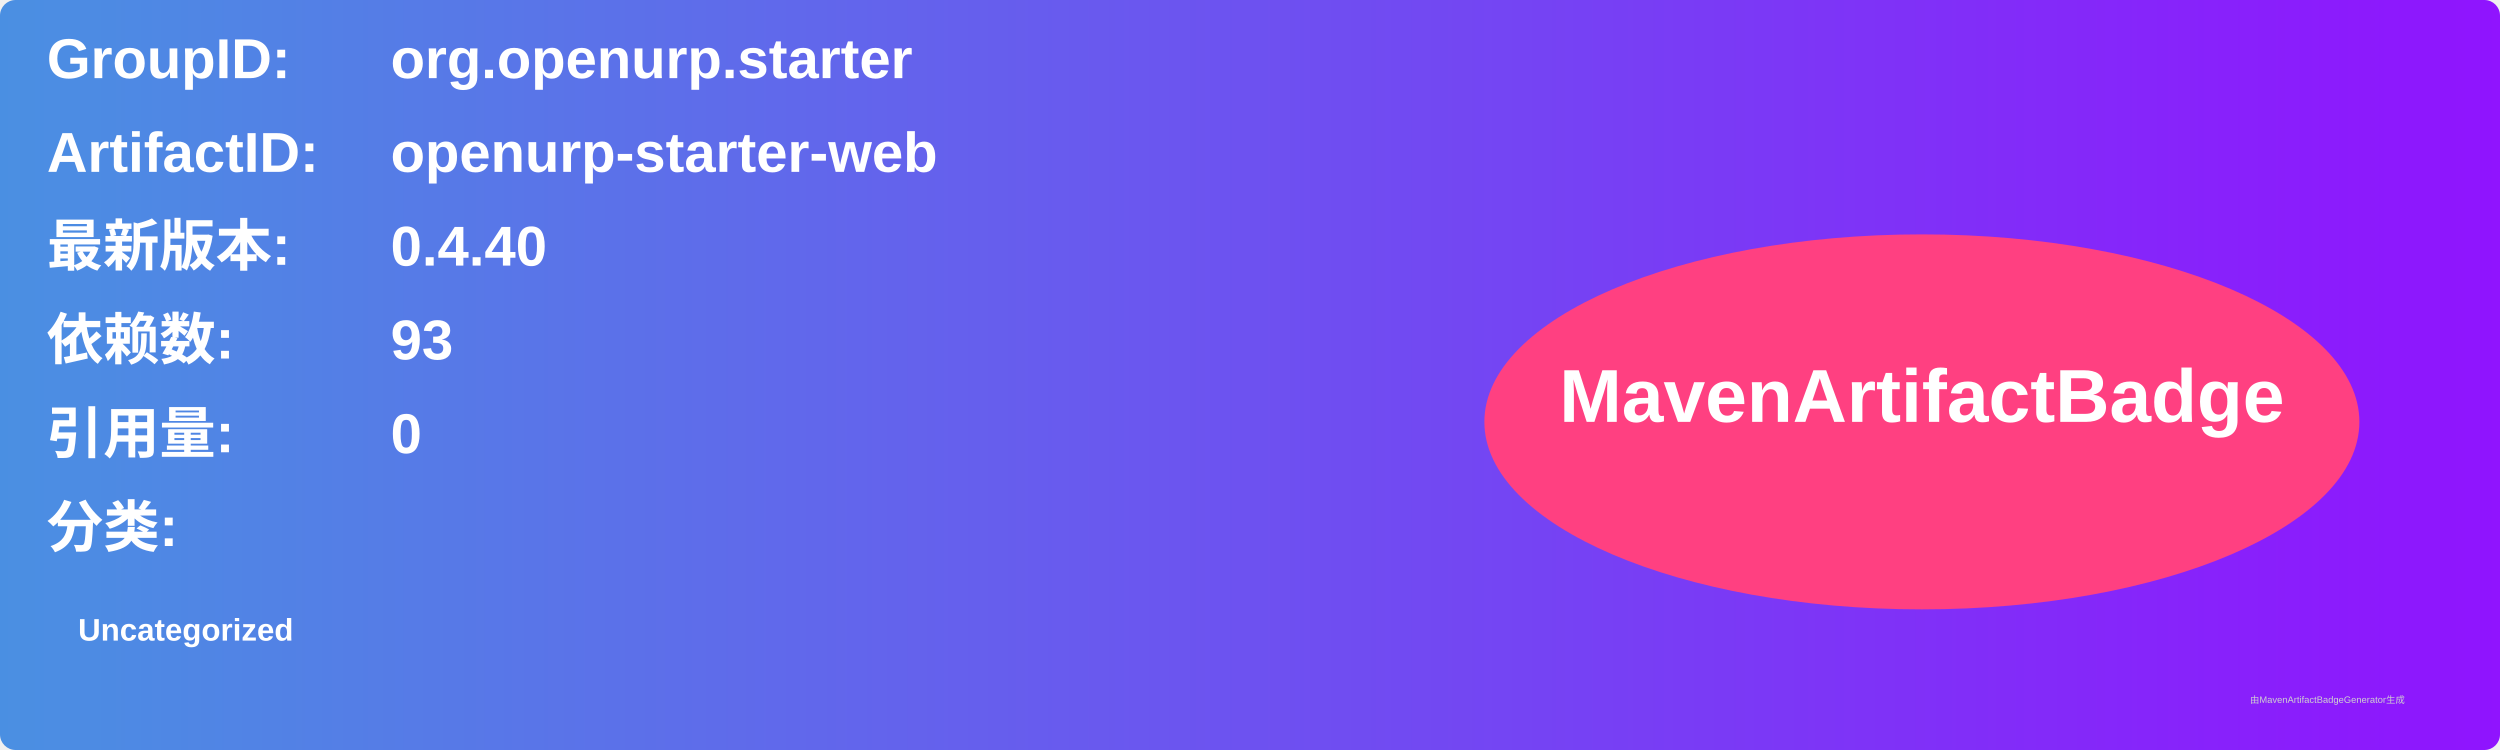
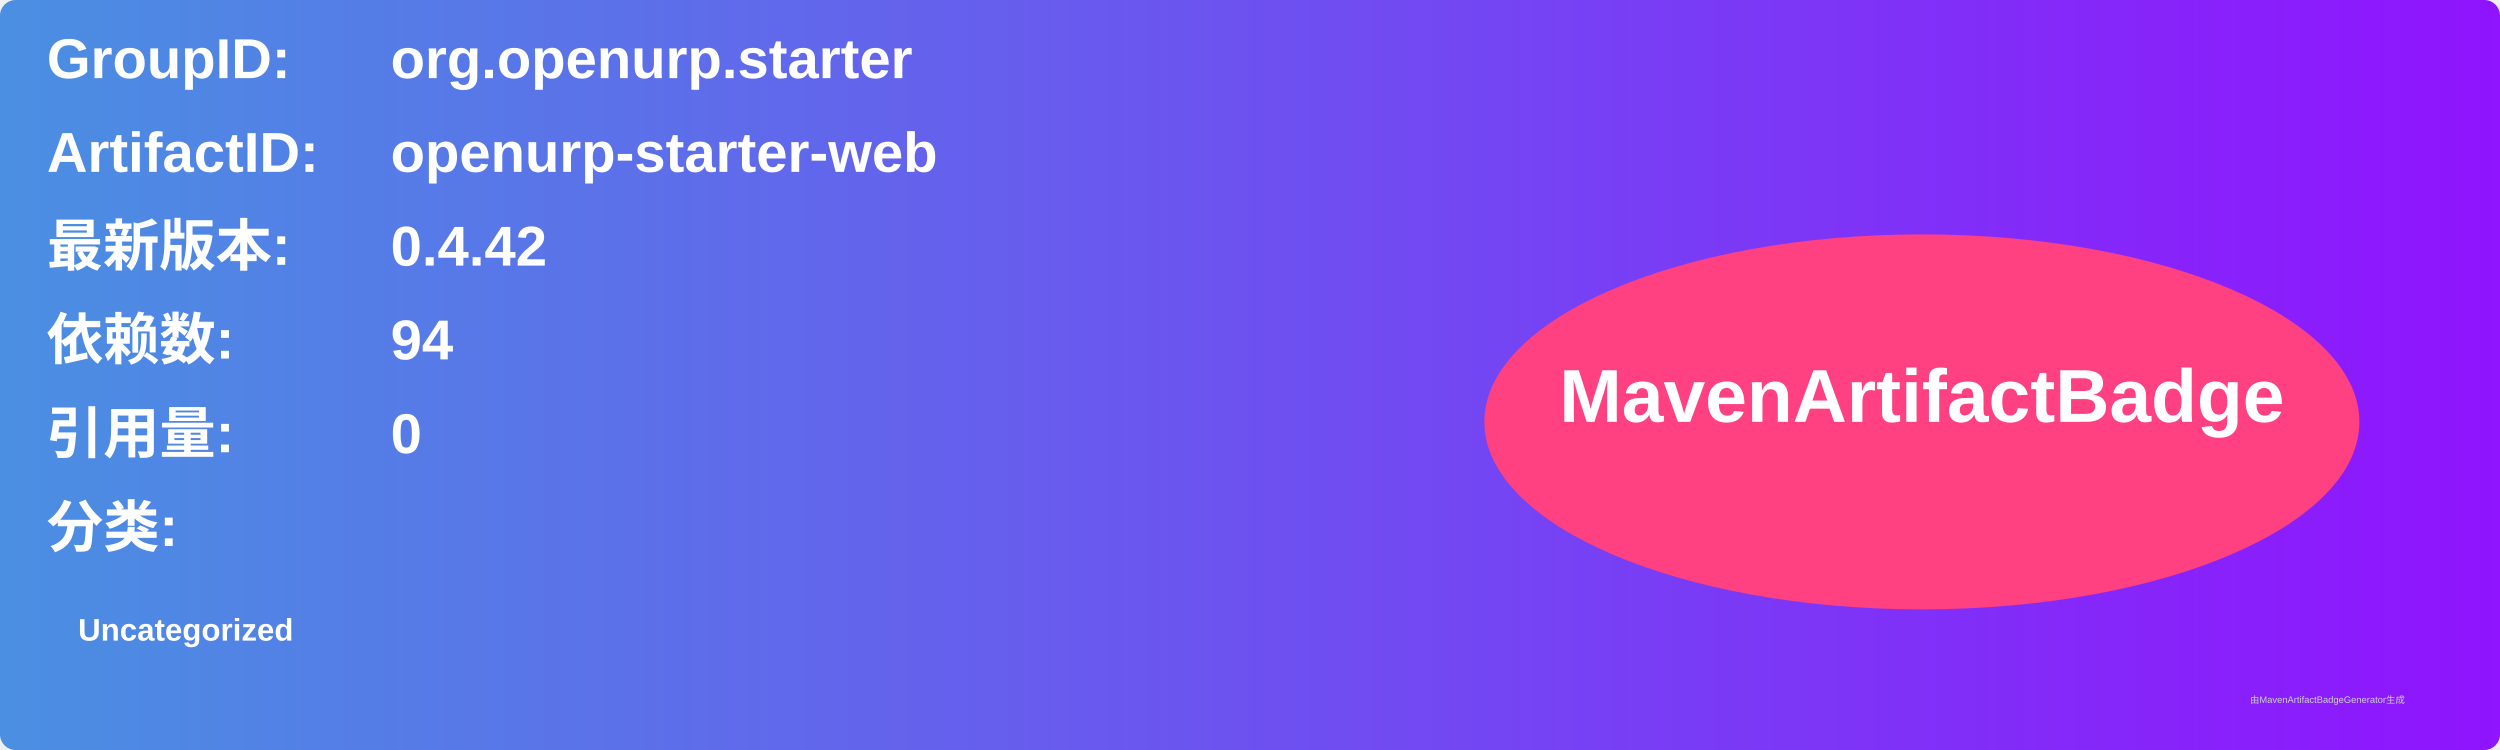
<svg xmlns="http://www.w3.org/2000/svg" width="800" height="240" viewBox="0 0 800 240">
  <linearGradient id="grad" x1="0%" y1="0%" x2="100%" y2="0%">
    <stop offset="0%" stop-color="#4a90e2" />
    <stop offset="100%" stop-color="#9013fe" />
  </linearGradient>
  <rect width="100%" height="100%" rx="5" ry="5" fill="url(#grad)" />
  <g transform="translate(15, 15)">
    <text x="0" y="10" font-family="Arial" font-size="18" fill="white" font-weight="bold" width="260">GroupID:</text>
    <text x="110" y="10" font-family="Arial" font-size="18" fill="white" font-weight="bold" width="460">org.openurp.starter</text>
    <text x="0" y="40" font-family="Arial" font-size="18" fill="white" font-weight="bold" width="260">ArtifactID:</text>
    <text x="110" y="40" font-family="Arial" font-size="18" fill="white" font-weight="bold" width="460">openurp-starter-web</text>
    <text x="0" y="70" font-family="Arial" font-size="18" fill="white" font-weight="bold">最新版本:</text>
    <text x="110" y="70" font-family="Arial" font-size="18" fill="white" font-weight="bold">
-       <tspan font-weight="bold">0.4.40</tspan>
+       <tspan font-weight="bold">0.4.42</tspan>
    </text>
    <text x="0" y="100" font-family="Arial" font-size="18" fill="white" font-weight="bold">依赖数: </text>
    <text x="110" y="100" font-family="Arial" font-size="18" fill="white">
-       <tspan font-weight="bold">93</tspan>
+       <tspan font-weight="bold">94</tspan>
    </text>
    <text x="0" y="130" font-family="Arial" font-size="18" fill="white" font-weight="bold">引用量: </text>
    <text x="110" y="130" font-family="Arial" font-size="18" fill="white">
      <tspan font-weight="bold">0</tspan>
    </text>
    <text x="0" y="160" font-family="Arial" font-size="18" fill="white" font-weight="bold">分类:</text>
    <text x="10" y="190" font-family="Arial" font-size="10" fill="white">
      <tspan font-weight="bold">Uncategorized</tspan>
    </text>
    <ellipse cx="600" cy="120" rx="140" ry="60" fill="#ff4081" />
    <text x="600" y="120" text-anchor="middle" font-family="Arial" font-size="24" fill="white" font-weight="bold">MavenArtifactBadge</text>
  </g>
  <text x="720" y="225" font-family="Arial" font-size="3" fill="#d0d0d0">由MavenArtifactBadgeGenerator生成</text>
</svg>
